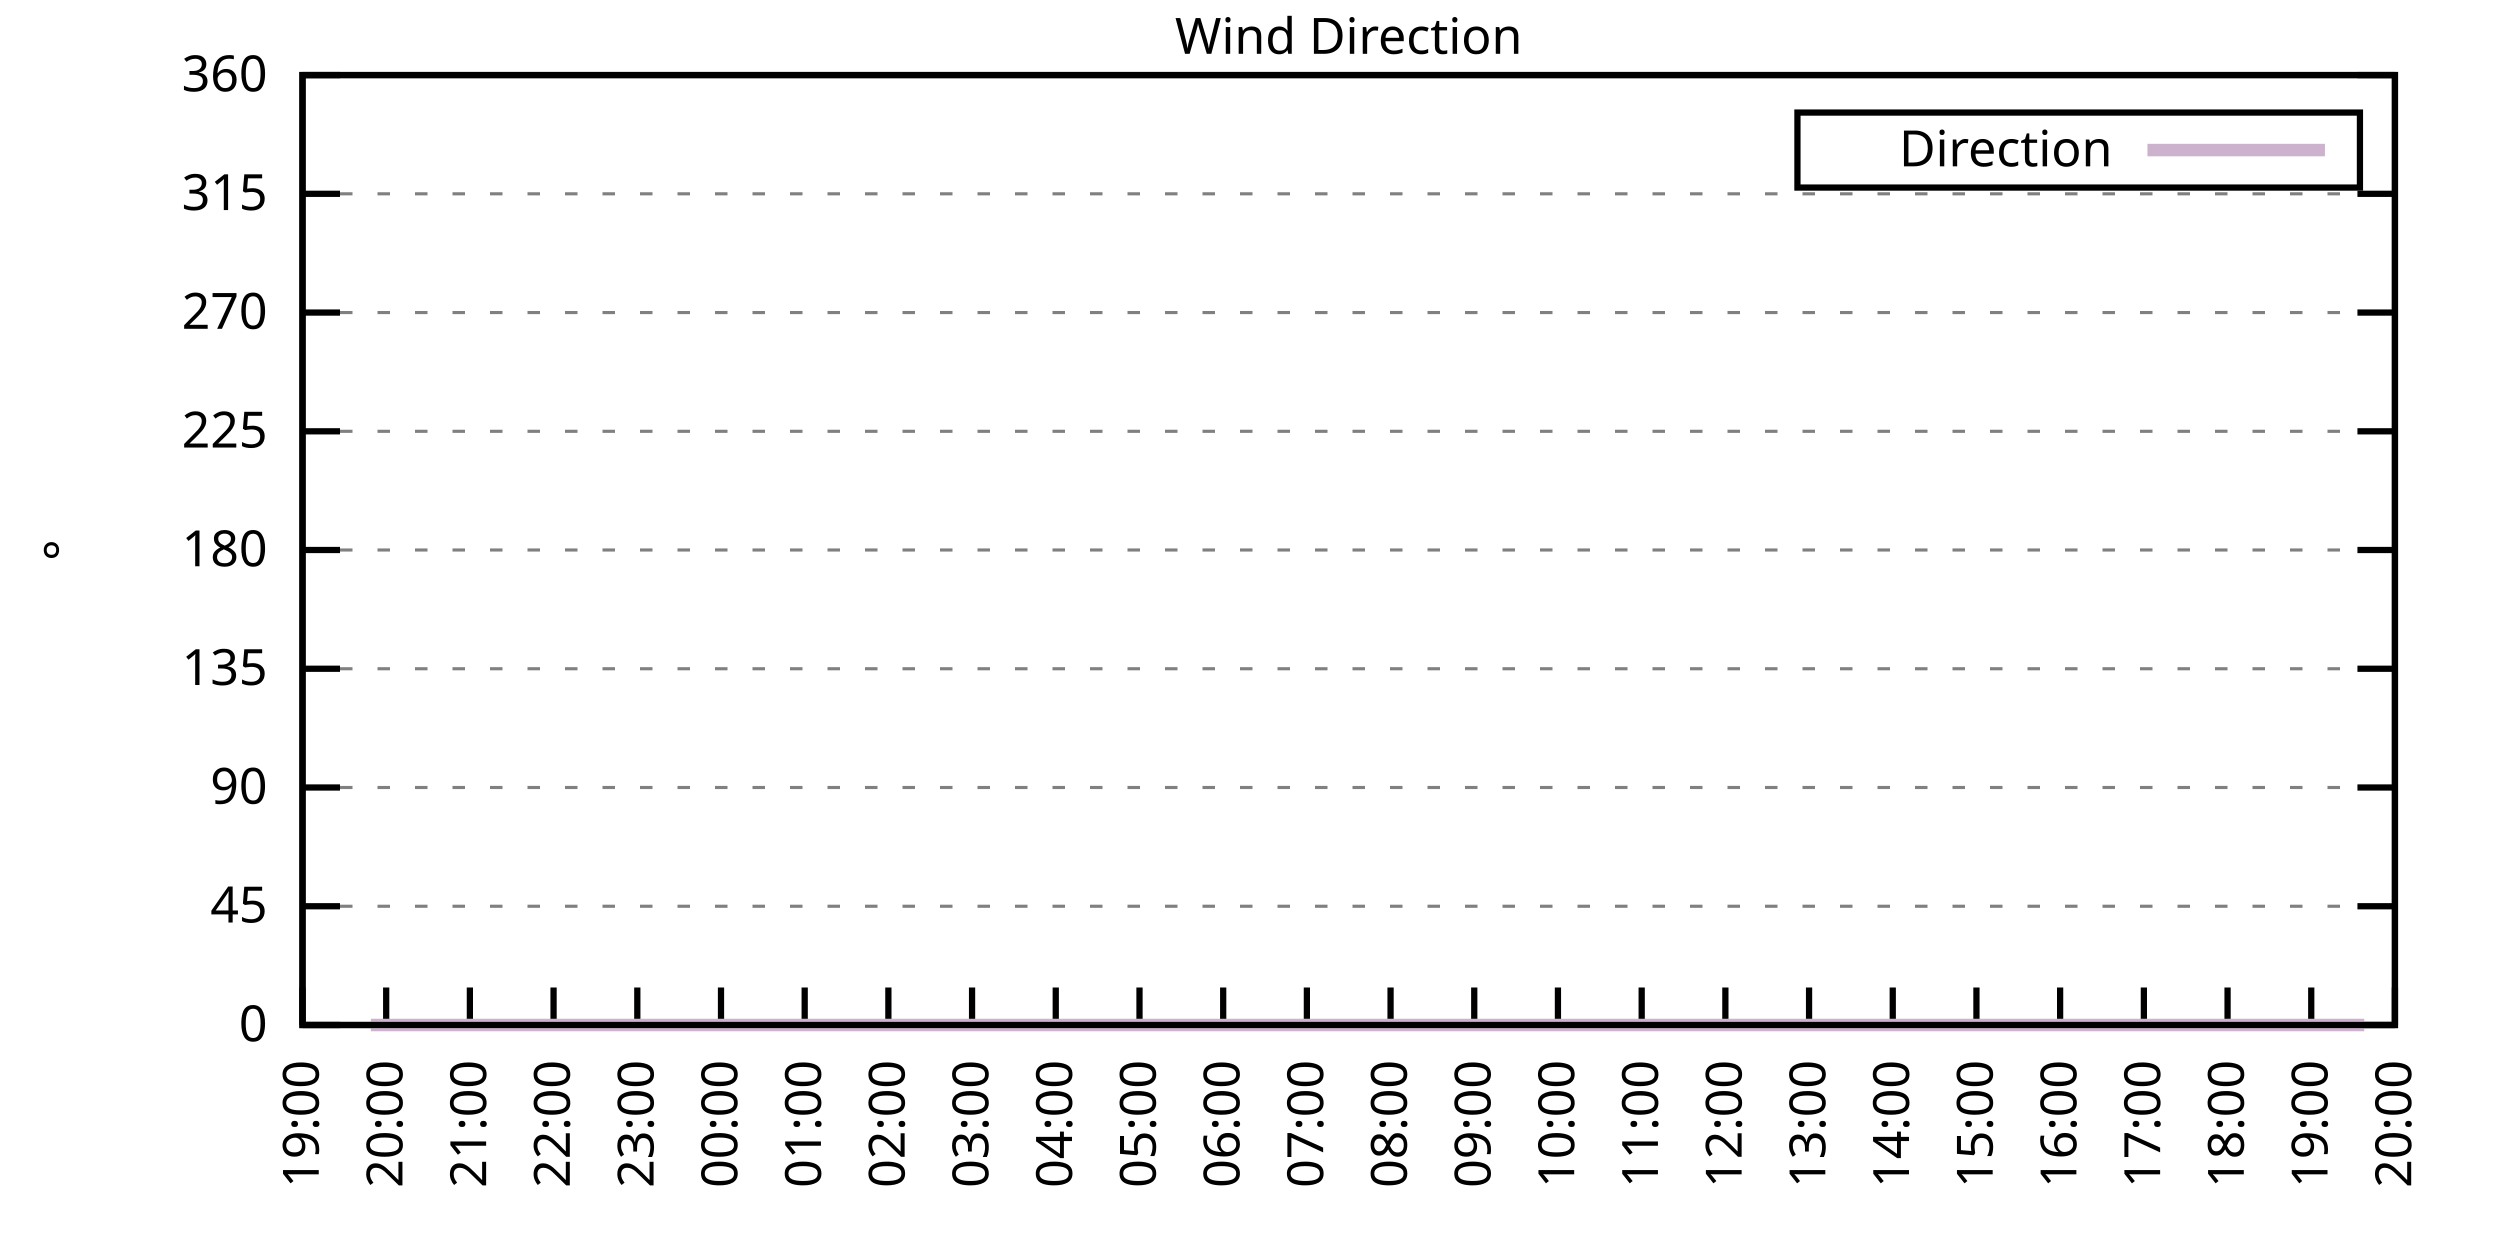
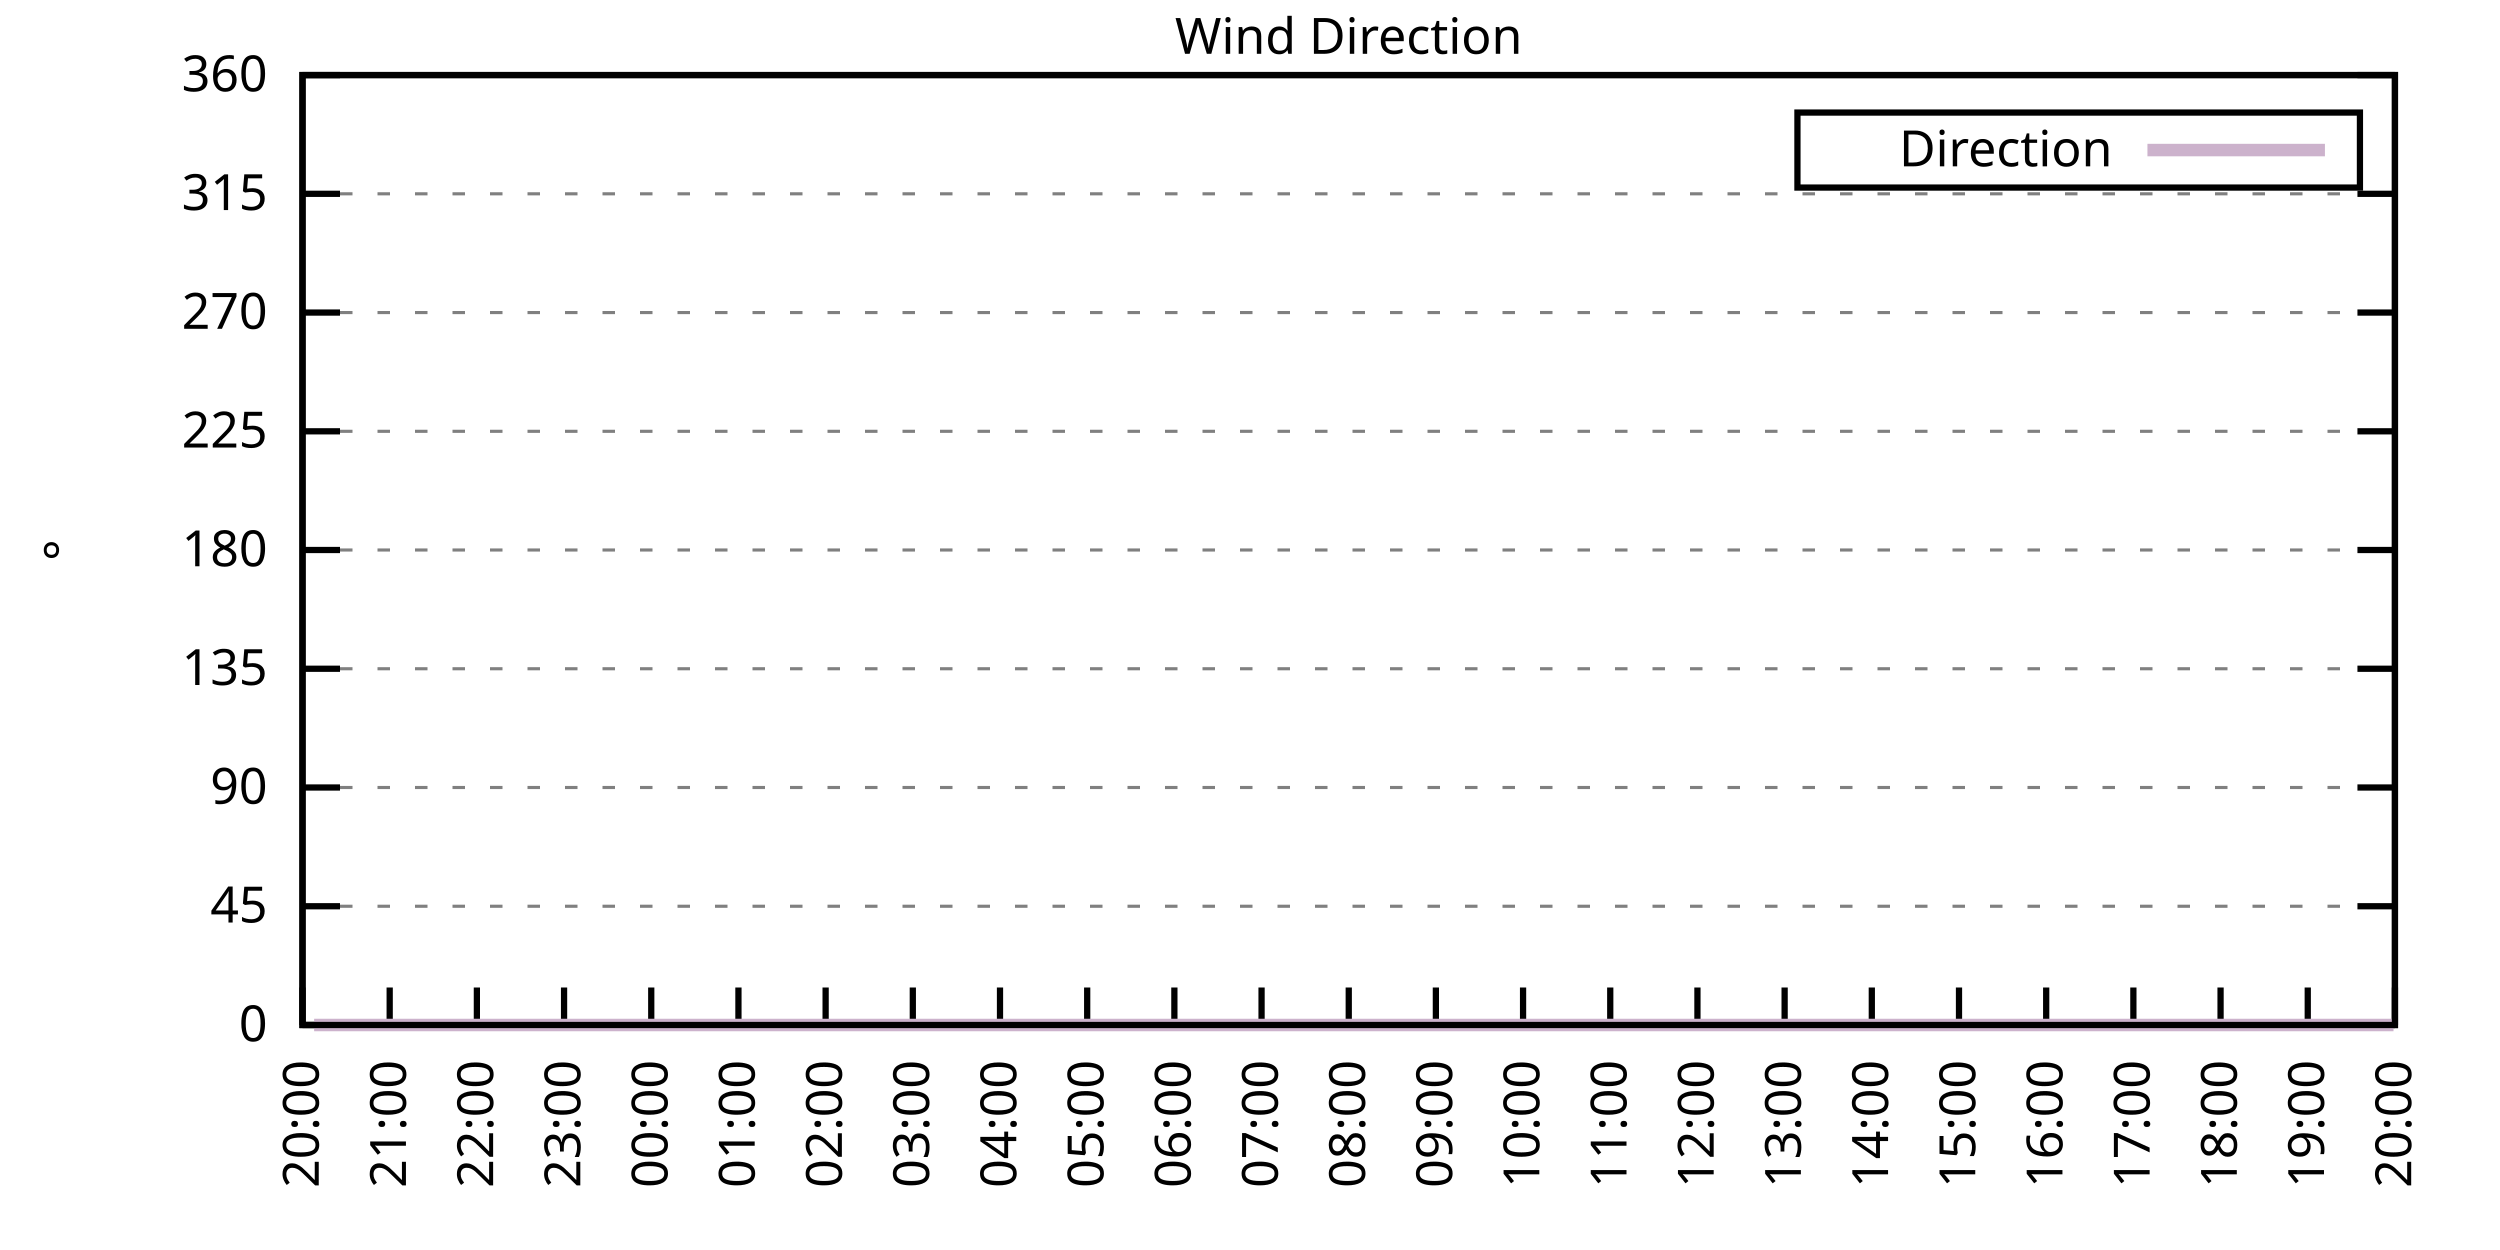
<svg xmlns="http://www.w3.org/2000/svg" xmlns:xlink="http://www.w3.org/1999/xlink" width="400" height="200" viewBox="0 0 400 200">
  <g id="gnuplot_canvas">
    <rect x="0" y="0" width="400" height="200" fill="none" />
    <defs>
      <circle id="gpDot" r="0.5" stroke-width="0.5" stroke="currentColor" />
      <path id="gpPt0" stroke-width="0.333" stroke="currentColor" d="M-1,0 h2 M0,-1 v2" />
      <path id="gpPt1" stroke-width="0.333" stroke="currentColor" d="M-1,-1 L1,1 M1,-1 L-1,1" />
      <path id="gpPt2" stroke-width="0.333" stroke="currentColor" d="M-1,0 L1,0 M0,-1 L0,1 M-1,-1 L1,1 M-1,1 L1,-1" />
      <rect id="gpPt3" stroke-width="0.333" stroke="currentColor" x="-1" y="-1" width="2" height="2" />
      <rect id="gpPt4" stroke-width="0.333" stroke="currentColor" fill="currentColor" x="-1" y="-1" width="2" height="2" />
      <circle id="gpPt5" stroke-width="0.333" stroke="currentColor" cx="0" cy="0" r="1" />
      <use xlink:href="#gpPt5" id="gpPt6" fill="currentColor" stroke="none" />
      <path id="gpPt7" stroke-width="0.333" stroke="currentColor" d="M0,-1.33 L-1.33,0.67 L1.33,0.67 z" />
      <use xlink:href="#gpPt7" id="gpPt8" fill="currentColor" stroke="none" />
      <use xlink:href="#gpPt7" id="gpPt9" stroke="currentColor" transform="rotate(180)" />
      <use xlink:href="#gpPt9" id="gpPt10" fill="currentColor" stroke="none" />
      <use xlink:href="#gpPt3" id="gpPt11" stroke="currentColor" transform="rotate(45)" />
      <use xlink:href="#gpPt11" id="gpPt12" fill="currentColor" stroke="none" />
      <path id="gpPt13" stroke-width="0.333" stroke="currentColor" d="M0,1.330 L1.265,0.411 L0.782,-1.067 L-0.782,-1.076 L-1.265,0.411 z" />
      <use xlink:href="#gpPt13" id="gpPt14" fill="currentColor" stroke="none" />
      <filter id="textbox" filterUnits="objectBoundingBox" x="0" y="0" height="1" width="1">
        <feFlood flood-color="white" flood-opacity="1" result="bgnd" />
        <feComposite in="SourceGraphic" in2="bgnd" operator="atop" />
      </filter>
      <filter id="greybox" filterUnits="objectBoundingBox" x="0" y="0" height="1" width="1">
        <feFlood flood-color="lightgrey" flood-opacity="1" result="grey" />
        <feComposite in="SourceGraphic" in2="grey" operator="atop" />
      </filter>
    </defs>
    <g fill="none" color="white" stroke="currentColor" stroke-width="1.00" stroke-linecap="butt" stroke-linejoin="miter">
</g>
    <g fill="none" color="black" stroke="currentColor" stroke-width="1.00" stroke-linecap="butt" stroke-linejoin="miter">
      <g stroke="none" shape-rendering="crispEdges">
        <polygon fill="rgb(255, 255, 255)" points="48.40,164.00 383.18,164.00 383.18,12.02 48.40,12.02 " />
      </g>
    </g>
    <g fill="none" color="black" stroke="currentColor" stroke-width="1.00" stroke-linecap="butt" stroke-linejoin="miter">
</g>
    <g fill="none" color="black" stroke="black" stroke-width="0.50" stroke-linecap="butt" stroke-linejoin="miter">
</g>
    <g fill="none" color="gray" stroke="currentColor" stroke-width="0.50" stroke-linecap="butt" stroke-linejoin="miter">
      <path stroke="gray" stroke-dasharray="2,4" class="gridline" d="M48.40,164.00 L383.19,164.00  " />
    </g>
    <g fill="none" color="gray" stroke="gray" stroke-width="1.00" stroke-linecap="butt" stroke-linejoin="miter">
</g>
    <g fill="none" color="black" stroke="currentColor" stroke-width="1.00" stroke-linecap="butt" stroke-linejoin="miter">
      <path stroke="black" d="M48.40,164.00 L54.40,164.00 M383.19,164.00 L377.19,164.00  " />
      <g transform="translate(42.80,166.60)" stroke="none" fill="black" font-family="Sans" font-size="8.00" text-anchor="end">
        <text>
          <tspan font-family="Sans"> 0</tspan>
        </text>
      </g>
    </g>
    <g fill="none" color="black" stroke="currentColor" stroke-width="1.00" stroke-linecap="butt" stroke-linejoin="miter">
</g>
    <g fill="none" color="black" stroke="black" stroke-width="0.50" stroke-linecap="butt" stroke-linejoin="miter">
</g>
    <g fill="none" color="gray" stroke="currentColor" stroke-width="0.50" stroke-linecap="butt" stroke-linejoin="miter">
      <path stroke="gray" stroke-dasharray="2,4" class="gridline" d="M48.40,145.00 L383.19,145.00  " />
    </g>
    <g fill="none" color="gray" stroke="gray" stroke-width="1.00" stroke-linecap="butt" stroke-linejoin="miter">
</g>
    <g fill="none" color="black" stroke="currentColor" stroke-width="1.00" stroke-linecap="butt" stroke-linejoin="miter">
      <path stroke="black" d="M48.40,145.00 L54.40,145.00 M383.19,145.00 L377.19,145.00  " />
      <g transform="translate(42.80,147.60)" stroke="none" fill="black" font-family="Sans" font-size="8.00" text-anchor="end">
        <text>
          <tspan font-family="Sans"> 45</tspan>
        </text>
      </g>
    </g>
    <g fill="none" color="black" stroke="currentColor" stroke-width="1.00" stroke-linecap="butt" stroke-linejoin="miter">
</g>
    <g fill="none" color="black" stroke="black" stroke-width="0.50" stroke-linecap="butt" stroke-linejoin="miter">
</g>
    <g fill="none" color="gray" stroke="currentColor" stroke-width="0.50" stroke-linecap="butt" stroke-linejoin="miter">
      <path stroke="gray" stroke-dasharray="2,4" class="gridline" d="M48.40,126.00 L383.19,126.00  " />
    </g>
    <g fill="none" color="gray" stroke="gray" stroke-width="1.00" stroke-linecap="butt" stroke-linejoin="miter">
</g>
    <g fill="none" color="black" stroke="currentColor" stroke-width="1.00" stroke-linecap="butt" stroke-linejoin="miter">
      <path stroke="black" d="M48.40,126.00 L54.40,126.00 M383.19,126.00 L377.19,126.00  " />
      <g transform="translate(42.80,128.60)" stroke="none" fill="black" font-family="Sans" font-size="8.00" text-anchor="end">
        <text>
          <tspan font-family="Sans"> 90</tspan>
        </text>
      </g>
    </g>
    <g fill="none" color="black" stroke="currentColor" stroke-width="1.00" stroke-linecap="butt" stroke-linejoin="miter">
</g>
    <g fill="none" color="black" stroke="black" stroke-width="0.50" stroke-linecap="butt" stroke-linejoin="miter">
</g>
    <g fill="none" color="gray" stroke="currentColor" stroke-width="0.50" stroke-linecap="butt" stroke-linejoin="miter">
      <path stroke="gray" stroke-dasharray="2,4" class="gridline" d="M48.40,107.00 L383.19,107.00  " />
    </g>
    <g fill="none" color="gray" stroke="gray" stroke-width="1.00" stroke-linecap="butt" stroke-linejoin="miter">
</g>
    <g fill="none" color="black" stroke="currentColor" stroke-width="1.00" stroke-linecap="butt" stroke-linejoin="miter">
      <path stroke="black" d="M48.40,107.00 L54.40,107.00 M383.19,107.00 L377.19,107.00  " />
      <g transform="translate(42.80,109.60)" stroke="none" fill="black" font-family="Sans" font-size="8.00" text-anchor="end">
        <text>
          <tspan font-family="Sans"> 135</tspan>
        </text>
      </g>
    </g>
    <g fill="none" color="black" stroke="currentColor" stroke-width="1.00" stroke-linecap="butt" stroke-linejoin="miter">
</g>
    <g fill="none" color="black" stroke="black" stroke-width="0.50" stroke-linecap="butt" stroke-linejoin="miter">
</g>
    <g fill="none" color="gray" stroke="currentColor" stroke-width="0.50" stroke-linecap="butt" stroke-linejoin="miter">
      <path stroke="gray" stroke-dasharray="2,4" class="gridline" d="M48.40,88.00 L383.19,88.00  " />
    </g>
    <g fill="none" color="gray" stroke="gray" stroke-width="1.00" stroke-linecap="butt" stroke-linejoin="miter">
</g>
    <g fill="none" color="black" stroke="currentColor" stroke-width="1.00" stroke-linecap="butt" stroke-linejoin="miter">
      <path stroke="black" d="M48.40,88.00 L54.40,88.00 M383.19,88.00 L377.19,88.00  " />
      <g transform="translate(42.80,90.60)" stroke="none" fill="black" font-family="Sans" font-size="8.00" text-anchor="end">
        <text>
          <tspan font-family="Sans"> 180</tspan>
        </text>
      </g>
    </g>
    <g fill="none" color="black" stroke="currentColor" stroke-width="1.00" stroke-linecap="butt" stroke-linejoin="miter">
</g>
    <g fill="none" color="black" stroke="black" stroke-width="0.50" stroke-linecap="butt" stroke-linejoin="miter">
</g>
    <g fill="none" color="gray" stroke="currentColor" stroke-width="0.50" stroke-linecap="butt" stroke-linejoin="miter">
      <path stroke="gray" stroke-dasharray="2,4" class="gridline" d="M48.40,69.01 L383.19,69.01  " />
    </g>
    <g fill="none" color="gray" stroke="gray" stroke-width="1.00" stroke-linecap="butt" stroke-linejoin="miter">
</g>
    <g fill="none" color="black" stroke="currentColor" stroke-width="1.00" stroke-linecap="butt" stroke-linejoin="miter">
      <path stroke="black" d="M48.40,69.01 L54.40,69.01 M383.19,69.01 L377.19,69.01  " />
      <g transform="translate(42.80,71.61)" stroke="none" fill="black" font-family="Sans" font-size="8.00" text-anchor="end">
        <text>
          <tspan font-family="Sans"> 225</tspan>
        </text>
      </g>
    </g>
    <g fill="none" color="black" stroke="currentColor" stroke-width="1.00" stroke-linecap="butt" stroke-linejoin="miter">
</g>
    <g fill="none" color="black" stroke="black" stroke-width="0.50" stroke-linecap="butt" stroke-linejoin="miter">
</g>
    <g fill="none" color="gray" stroke="currentColor" stroke-width="0.50" stroke-linecap="butt" stroke-linejoin="miter">
      <path stroke="gray" stroke-dasharray="2,4" class="gridline" d="M48.40,50.01 L383.19,50.01  " />
    </g>
    <g fill="none" color="gray" stroke="gray" stroke-width="1.00" stroke-linecap="butt" stroke-linejoin="miter">
</g>
    <g fill="none" color="black" stroke="currentColor" stroke-width="1.00" stroke-linecap="butt" stroke-linejoin="miter">
      <path stroke="black" d="M48.40,50.01 L54.40,50.01 M383.19,50.01 L377.19,50.01  " />
      <g transform="translate(42.80,52.61)" stroke="none" fill="black" font-family="Sans" font-size="8.00" text-anchor="end">
        <text>
          <tspan font-family="Sans"> 270</tspan>
        </text>
      </g>
    </g>
    <g fill="none" color="black" stroke="currentColor" stroke-width="1.00" stroke-linecap="butt" stroke-linejoin="miter">
</g>
    <g fill="none" color="black" stroke="black" stroke-width="0.50" stroke-linecap="butt" stroke-linejoin="miter">
</g>
    <g fill="none" color="gray" stroke="currentColor" stroke-width="0.50" stroke-linecap="butt" stroke-linejoin="miter">
      <path stroke="gray" stroke-dasharray="2,4" class="gridline" d="M48.40,31.01 L383.19,31.01  " />
    </g>
    <g fill="none" color="gray" stroke="gray" stroke-width="1.00" stroke-linecap="butt" stroke-linejoin="miter">
</g>
    <g fill="none" color="black" stroke="currentColor" stroke-width="1.00" stroke-linecap="butt" stroke-linejoin="miter">
      <path stroke="black" d="M48.40,31.01 L54.40,31.01 M383.19,31.01 L377.19,31.01  " />
      <g transform="translate(42.80,33.61)" stroke="none" fill="black" font-family="Sans" font-size="8.00" text-anchor="end">
        <text>
          <tspan font-family="Sans"> 315</tspan>
        </text>
      </g>
    </g>
    <g fill="none" color="black" stroke="currentColor" stroke-width="1.00" stroke-linecap="butt" stroke-linejoin="miter">
</g>
    <g fill="none" color="black" stroke="black" stroke-width="0.50" stroke-linecap="butt" stroke-linejoin="miter">
</g>
    <g fill="none" color="gray" stroke="currentColor" stroke-width="0.50" stroke-linecap="butt" stroke-linejoin="miter">
      <path stroke="gray" stroke-dasharray="2,4" class="gridline" d="M48.40,12.01 L383.19,12.01  " />
    </g>
    <g fill="none" color="gray" stroke="gray" stroke-width="1.00" stroke-linecap="butt" stroke-linejoin="miter">
</g>
    <g fill="none" color="black" stroke="currentColor" stroke-width="1.00" stroke-linecap="butt" stroke-linejoin="miter">
      <path stroke="black" d="M48.40,12.01 L54.40,12.01 M383.19,12.01 L377.19,12.01  " />
      <g transform="translate(42.80,14.61)" stroke="none" fill="black" font-family="Sans" font-size="8.00" text-anchor="end">
        <text>
          <tspan font-family="Sans"> 360</tspan>
        </text>
      </g>
    </g>
    <g fill="none" color="black" stroke="currentColor" stroke-width="1.00" stroke-linecap="butt" stroke-linejoin="miter">
      <path stroke="black" d="M48.40,164.00 L48.40,158.00  " />
      <g transform="translate(51.00,169.60) rotate(270.00)" stroke="none" fill="black" font-family="Sans" font-size="8.00" text-anchor="end">
        <text>
-           <tspan font-family="Sans">19:00</tspan>
-         </text>
-       </g>
-     </g>
-     <g fill="none" color="black" stroke="currentColor" stroke-width="1.00" stroke-linecap="butt" stroke-linejoin="miter">
-       <path stroke="black" d="M61.79,164.00 L61.79,158.00  " />
-       <g transform="translate(64.39,169.60) rotate(270.00)" stroke="none" fill="black" font-family="Sans" font-size="8.00" text-anchor="end">
-         <text>
          <tspan font-family="Sans">20:00</tspan>
        </text>
      </g>
    </g>
    <g fill="none" color="black" stroke="currentColor" stroke-width="1.00" stroke-linecap="butt" stroke-linejoin="miter">
-       <path stroke="black" d="M75.18,164.00 L75.18,158.00  " />
-       <g transform="translate(77.78,169.60) rotate(270.00)" stroke="none" fill="black" font-family="Sans" font-size="8.00" text-anchor="end">
+       <path stroke="black" d="M62.35,164.00 L62.35,158.00  " />
+       <g transform="translate(64.95,169.60) rotate(270.00)" stroke="none" fill="black" font-family="Sans" font-size="8.00" text-anchor="end">
        <text>
          <tspan font-family="Sans">21:00</tspan>
        </text>
      </g>
    </g>
    <g fill="none" color="black" stroke="currentColor" stroke-width="1.00" stroke-linecap="butt" stroke-linejoin="miter">
-       <path stroke="black" d="M88.57,164.00 L88.57,158.00  " />
-       <g transform="translate(91.17,169.60) rotate(270.00)" stroke="none" fill="black" font-family="Sans" font-size="8.00" text-anchor="end">
+       <path stroke="black" d="M76.30,164.00 L76.30,158.00  " />
+       <g transform="translate(78.90,169.60) rotate(270.00)" stroke="none" fill="black" font-family="Sans" font-size="8.00" text-anchor="end">
        <text>
          <tspan font-family="Sans">22:00</tspan>
        </text>
      </g>
    </g>
    <g fill="none" color="black" stroke="currentColor" stroke-width="1.00" stroke-linecap="butt" stroke-linejoin="miter">
-       <path stroke="black" d="M101.97,164.00 L101.97,158.00  " />
-       <g transform="translate(104.57,169.60) rotate(270.00)" stroke="none" fill="black" font-family="Sans" font-size="8.00" text-anchor="end">
+       <path stroke="black" d="M90.25,164.00 L90.25,158.00  " />
+       <g transform="translate(92.85,169.60) rotate(270.00)" stroke="none" fill="black" font-family="Sans" font-size="8.00" text-anchor="end">
        <text>
          <tspan font-family="Sans">23:00</tspan>
        </text>
      </g>
    </g>
    <g fill="none" color="black" stroke="currentColor" stroke-width="1.00" stroke-linecap="butt" stroke-linejoin="miter">
-       <path stroke="black" d="M115.36,164.00 L115.36,158.00  " />
-       <g transform="translate(117.96,169.60) rotate(270.00)" stroke="none" fill="black" font-family="Sans" font-size="8.00" text-anchor="end">
+       <path stroke="black" d="M104.20,164.00 L104.20,158.00  " />
+       <g transform="translate(106.80,169.60) rotate(270.00)" stroke="none" fill="black" font-family="Sans" font-size="8.00" text-anchor="end">
        <text>
          <tspan font-family="Sans">00:00</tspan>
        </text>
      </g>
    </g>
    <g fill="none" color="black" stroke="currentColor" stroke-width="1.00" stroke-linecap="butt" stroke-linejoin="miter">
-       <path stroke="black" d="M128.75,164.00 L128.75,158.00  " />
-       <g transform="translate(131.35,169.60) rotate(270.00)" stroke="none" fill="black" font-family="Sans" font-size="8.00" text-anchor="end">
+       <path stroke="black" d="M118.15,164.00 L118.15,158.00  " />
+       <g transform="translate(120.75,169.60) rotate(270.00)" stroke="none" fill="black" font-family="Sans" font-size="8.00" text-anchor="end">
        <text>
          <tspan font-family="Sans">01:00</tspan>
        </text>
      </g>
    </g>
    <g fill="none" color="black" stroke="currentColor" stroke-width="1.00" stroke-linecap="butt" stroke-linejoin="miter">
-       <path stroke="black" d="M142.14,164.00 L142.14,158.00  " />
-       <g transform="translate(144.74,169.60) rotate(270.00)" stroke="none" fill="black" font-family="Sans" font-size="8.00" text-anchor="end">
+       <path stroke="black" d="M132.10,164.00 L132.10,158.00  " />
+       <g transform="translate(134.70,169.60) rotate(270.00)" stroke="none" fill="black" font-family="Sans" font-size="8.00" text-anchor="end">
        <text>
          <tspan font-family="Sans">02:00</tspan>
        </text>
      </g>
    </g>
    <g fill="none" color="black" stroke="currentColor" stroke-width="1.00" stroke-linecap="butt" stroke-linejoin="miter">
-       <path stroke="black" d="M155.53,164.00 L155.53,158.00  " />
-       <g transform="translate(158.13,169.60) rotate(270.00)" stroke="none" fill="black" font-family="Sans" font-size="8.00" text-anchor="end">
+       <path stroke="black" d="M146.05,164.00 L146.05,158.00  " />
+       <g transform="translate(148.65,169.60) rotate(270.00)" stroke="none" fill="black" font-family="Sans" font-size="8.00" text-anchor="end">
        <text>
          <tspan font-family="Sans">03:00</tspan>
        </text>
      </g>
    </g>
    <g fill="none" color="black" stroke="currentColor" stroke-width="1.00" stroke-linecap="butt" stroke-linejoin="miter">
-       <path stroke="black" d="M168.92,164.00 L168.92,158.00  " />
-       <g transform="translate(171.52,169.60) rotate(270.00)" stroke="none" fill="black" font-family="Sans" font-size="8.00" text-anchor="end">
+       <path stroke="black" d="M160.00,164.00 L160.00,158.00  " />
+       <g transform="translate(162.60,169.60) rotate(270.00)" stroke="none" fill="black" font-family="Sans" font-size="8.00" text-anchor="end">
        <text>
          <tspan font-family="Sans">04:00</tspan>
        </text>
      </g>
    </g>
    <g fill="none" color="black" stroke="currentColor" stroke-width="1.00" stroke-linecap="butt" stroke-linejoin="miter">
-       <path stroke="black" d="M182.32,164.00 L182.32,158.00  " />
-       <g transform="translate(184.92,169.60) rotate(270.00)" stroke="none" fill="black" font-family="Sans" font-size="8.00" text-anchor="end">
+       <path stroke="black" d="M173.95,164.00 L173.95,158.00  " />
+       <g transform="translate(176.55,169.60) rotate(270.00)" stroke="none" fill="black" font-family="Sans" font-size="8.00" text-anchor="end">
        <text>
          <tspan font-family="Sans">05:00</tspan>
        </text>
      </g>
    </g>
    <g fill="none" color="black" stroke="currentColor" stroke-width="1.00" stroke-linecap="butt" stroke-linejoin="miter">
-       <path stroke="black" d="M195.71,164.00 L195.71,158.00  " />
-       <g transform="translate(198.31,169.60) rotate(270.00)" stroke="none" fill="black" font-family="Sans" font-size="8.00" text-anchor="end">
+       <path stroke="black" d="M187.90,164.00 L187.90,158.00  " />
+       <g transform="translate(190.50,169.60) rotate(270.00)" stroke="none" fill="black" font-family="Sans" font-size="8.00" text-anchor="end">
        <text>
          <tspan font-family="Sans">06:00</tspan>
        </text>
      </g>
    </g>
    <g fill="none" color="black" stroke="currentColor" stroke-width="1.00" stroke-linecap="butt" stroke-linejoin="miter">
-       <path stroke="black" d="M209.10,164.00 L209.10,158.00  " />
-       <g transform="translate(211.70,169.60) rotate(270.00)" stroke="none" fill="black" font-family="Sans" font-size="8.00" text-anchor="end">
+       <path stroke="black" d="M201.85,164.00 L201.85,158.00  " />
+       <g transform="translate(204.45,169.60) rotate(270.00)" stroke="none" fill="black" font-family="Sans" font-size="8.00" text-anchor="end">
        <text>
          <tspan font-family="Sans">07:00</tspan>
        </text>
      </g>
    </g>
    <g fill="none" color="black" stroke="currentColor" stroke-width="1.00" stroke-linecap="butt" stroke-linejoin="miter">
-       <path stroke="black" d="M222.49,164.00 L222.49,158.00  " />
-       <g transform="translate(225.09,169.60) rotate(270.00)" stroke="none" fill="black" font-family="Sans" font-size="8.00" text-anchor="end">
+       <path stroke="black" d="M215.80,164.00 L215.80,158.00  " />
+       <g transform="translate(218.40,169.60) rotate(270.00)" stroke="none" fill="black" font-family="Sans" font-size="8.00" text-anchor="end">
        <text>
          <tspan font-family="Sans">08:00</tspan>
        </text>
      </g>
    </g>
    <g fill="none" color="black" stroke="currentColor" stroke-width="1.00" stroke-linecap="butt" stroke-linejoin="miter">
-       <path stroke="black" d="M235.88,164.00 L235.88,158.00  " />
-       <g transform="translate(238.48,169.60) rotate(270.00)" stroke="none" fill="black" font-family="Sans" font-size="8.00" text-anchor="end">
+       <path stroke="black" d="M229.74,164.00 L229.74,158.00  " />
+       <g transform="translate(232.34,169.60) rotate(270.00)" stroke="none" fill="black" font-family="Sans" font-size="8.00" text-anchor="end">
        <text>
          <tspan font-family="Sans">09:00</tspan>
        </text>
      </g>
    </g>
    <g fill="none" color="black" stroke="currentColor" stroke-width="1.00" stroke-linecap="butt" stroke-linejoin="miter">
-       <path stroke="black" d="M249.27,164.00 L249.27,158.00  " />
-       <g transform="translate(251.87,169.60) rotate(270.00)" stroke="none" fill="black" font-family="Sans" font-size="8.00" text-anchor="end">
+       <path stroke="black" d="M243.69,164.00 L243.69,158.00  " />
+       <g transform="translate(246.29,169.60) rotate(270.00)" stroke="none" fill="black" font-family="Sans" font-size="8.00" text-anchor="end">
        <text>
          <tspan font-family="Sans">10:00</tspan>
        </text>
      </g>
    </g>
    <g fill="none" color="black" stroke="currentColor" stroke-width="1.00" stroke-linecap="butt" stroke-linejoin="miter">
-       <path stroke="black" d="M262.67,164.00 L262.67,158.00  " />
-       <g transform="translate(265.27,169.60) rotate(270.00)" stroke="none" fill="black" font-family="Sans" font-size="8.00" text-anchor="end">
+       <path stroke="black" d="M257.64,164.00 L257.64,158.00  " />
+       <g transform="translate(260.24,169.60) rotate(270.00)" stroke="none" fill="black" font-family="Sans" font-size="8.00" text-anchor="end">
        <text>
          <tspan font-family="Sans">11:00</tspan>
        </text>
      </g>
    </g>
    <g fill="none" color="black" stroke="currentColor" stroke-width="1.00" stroke-linecap="butt" stroke-linejoin="miter">
-       <path stroke="black" d="M276.06,164.00 L276.06,158.00  " />
-       <g transform="translate(278.66,169.60) rotate(270.00)" stroke="none" fill="black" font-family="Sans" font-size="8.00" text-anchor="end">
+       <path stroke="black" d="M271.59,164.00 L271.59,158.00  " />
+       <g transform="translate(274.19,169.60) rotate(270.00)" stroke="none" fill="black" font-family="Sans" font-size="8.00" text-anchor="end">
        <text>
          <tspan font-family="Sans">12:00</tspan>
        </text>
      </g>
    </g>
    <g fill="none" color="black" stroke="currentColor" stroke-width="1.00" stroke-linecap="butt" stroke-linejoin="miter">
-       <path stroke="black" d="M289.45,164.00 L289.45,158.00  " />
-       <g transform="translate(292.05,169.60) rotate(270.00)" stroke="none" fill="black" font-family="Sans" font-size="8.00" text-anchor="end">
+       <path stroke="black" d="M285.54,164.00 L285.54,158.00  " />
+       <g transform="translate(288.14,169.60) rotate(270.00)" stroke="none" fill="black" font-family="Sans" font-size="8.00" text-anchor="end">
        <text>
          <tspan font-family="Sans">13:00</tspan>
        </text>
      </g>
    </g>
    <g fill="none" color="black" stroke="currentColor" stroke-width="1.00" stroke-linecap="butt" stroke-linejoin="miter">
-       <path stroke="black" d="M302.84,164.00 L302.84,158.00  " />
-       <g transform="translate(305.44,169.60) rotate(270.00)" stroke="none" fill="black" font-family="Sans" font-size="8.00" text-anchor="end">
+       <path stroke="black" d="M299.49,164.00 L299.49,158.00  " />
+       <g transform="translate(302.09,169.60) rotate(270.00)" stroke="none" fill="black" font-family="Sans" font-size="8.00" text-anchor="end">
        <text>
          <tspan font-family="Sans">14:00</tspan>
        </text>
      </g>
    </g>
    <g fill="none" color="black" stroke="currentColor" stroke-width="1.00" stroke-linecap="butt" stroke-linejoin="miter">
-       <path stroke="black" d="M316.23,164.00 L316.23,158.00  " />
-       <g transform="translate(318.83,169.60) rotate(270.00)" stroke="none" fill="black" font-family="Sans" font-size="8.00" text-anchor="end">
+       <path stroke="black" d="M313.44,164.00 L313.44,158.00  " />
+       <g transform="translate(316.04,169.60) rotate(270.00)" stroke="none" fill="black" font-family="Sans" font-size="8.00" text-anchor="end">
        <text>
          <tspan font-family="Sans">15:00</tspan>
        </text>
      </g>
    </g>
    <g fill="none" color="black" stroke="currentColor" stroke-width="1.00" stroke-linecap="butt" stroke-linejoin="miter">
-       <path stroke="black" d="M329.62,164.00 L329.62,158.00  " />
-       <g transform="translate(332.22,169.60) rotate(270.00)" stroke="none" fill="black" font-family="Sans" font-size="8.00" text-anchor="end">
+       <path stroke="black" d="M327.39,164.00 L327.39,158.00  " />
+       <g transform="translate(329.99,169.60) rotate(270.00)" stroke="none" fill="black" font-family="Sans" font-size="8.00" text-anchor="end">
        <text>
          <tspan font-family="Sans">16:00</tspan>
        </text>
      </g>
    </g>
    <g fill="none" color="black" stroke="currentColor" stroke-width="1.00" stroke-linecap="butt" stroke-linejoin="miter">
-       <path stroke="black" d="M343.02,164.00 L343.02,158.00  " />
-       <g transform="translate(345.62,169.60) rotate(270.00)" stroke="none" fill="black" font-family="Sans" font-size="8.00" text-anchor="end">
+       <path stroke="black" d="M341.34,164.00 L341.34,158.00  " />
+       <g transform="translate(343.94,169.60) rotate(270.00)" stroke="none" fill="black" font-family="Sans" font-size="8.00" text-anchor="end">
        <text>
          <tspan font-family="Sans">17:00</tspan>
        </text>
      </g>
    </g>
    <g fill="none" color="black" stroke="currentColor" stroke-width="1.00" stroke-linecap="butt" stroke-linejoin="miter">
-       <path stroke="black" d="M356.41,164.00 L356.41,158.00  " />
-       <g transform="translate(359.01,169.60) rotate(270.00)" stroke="none" fill="black" font-family="Sans" font-size="8.00" text-anchor="end">
+       <path stroke="black" d="M355.29,164.00 L355.29,158.00  " />
+       <g transform="translate(357.89,169.60) rotate(270.00)" stroke="none" fill="black" font-family="Sans" font-size="8.00" text-anchor="end">
        <text>
          <tspan font-family="Sans">18:00</tspan>
        </text>
      </g>
    </g>
    <g fill="none" color="black" stroke="currentColor" stroke-width="1.00" stroke-linecap="butt" stroke-linejoin="miter">
-       <path stroke="black" d="M369.80,164.00 L369.80,158.00  " />
-       <g transform="translate(372.40,169.60) rotate(270.00)" stroke="none" fill="black" font-family="Sans" font-size="8.00" text-anchor="end">
+       <path stroke="black" d="M369.24,164.00 L369.24,158.00  " />
+       <g transform="translate(371.84,169.60) rotate(270.00)" stroke="none" fill="black" font-family="Sans" font-size="8.00" text-anchor="end">
        <text>
          <tspan font-family="Sans">19:00</tspan>
        </text>
      </g>
    </g>
    <g fill="none" color="black" stroke="currentColor" stroke-width="1.00" stroke-linecap="butt" stroke-linejoin="miter">
      <path stroke="black" d="M383.19,164.00 L383.19,158.00  " />
      <g transform="translate(385.79,169.60) rotate(270.00)" stroke="none" fill="black" font-family="Sans" font-size="8.00" text-anchor="end">
        <text>
          <tspan font-family="Sans">20:00</tspan>
        </text>
      </g>
    </g>
    <g fill="none" color="black" stroke="currentColor" stroke-width="1.00" stroke-linecap="butt" stroke-linejoin="miter">
</g>
    <g fill="none" color="black" stroke="currentColor" stroke-width="1.00" stroke-linecap="butt" stroke-linejoin="miter">
      <path stroke="black" d="M48.40,12.01 L48.40,164.00 L383.19,164.00 L383.19,12.01 L48.40,12.01 Z  " />
    </g>
    <g fill="none" color="black" stroke="currentColor" stroke-width="1.00" stroke-linecap="butt" stroke-linejoin="miter">
</g>
    <g fill="none" color="black" stroke="currentColor" stroke-width="1.00" stroke-linecap="butt" stroke-linejoin="miter">
      <path stroke="black" d="M287.59,30.01 L287.59,18.01 L377.59,18.01 L377.59,30.01 L287.59,30.01 Z  " />
    </g>
    <g id="Wind_direction_plot_1">
      <g fill="none" color="white" stroke="black" stroke-width="2.00" stroke-linecap="butt" stroke-linejoin="miter">
</g>
      <g fill="none" color="black" stroke="currentColor" stroke-width="2.00" stroke-linecap="butt" stroke-linejoin="miter">
        <g transform="translate(337.99,26.61)" stroke="none" fill="black" font-family="Sans" font-size="8.00" text-anchor="end">
          <text>
            <tspan font-family="Sans">Direction</tspan>
          </text>
        </g>
      </g>
      <g fill="none" color="black" stroke="currentColor" stroke-width="2.00" stroke-linecap="butt" stroke-linejoin="miter">
-         <path stroke="rgb(204, 178, 204)" d="M343.59,24.01 L371.99,24.01 M59.34,164.00 L61.35,164.00 L63.58,164.00 L66.03,164.00 L68.04,164.00 L70.50,164.00   L72.73,164.00 L74.74,164.00 L77.19,164.00 L79.42,164.00 L81.43,164.00 L83.66,164.00 L86.12,164.00 L88.13,164.00   L90.36,164.00 L92.37,164.00 L94.82,164.00 L97.28,164.00 L99.29,164.00 L101.52,164.00 L103.98,164.00 L106.21,164.00   L108.44,164.00 L110.67,164.00 L112.90,164.00 L114.91,164.00 L117.37,164.00 L119.38,164.00 L121.83,164.00 L124.06,164.00   L126.29,164.00 L128.53,164.00 L130.31,164.00 L132.99,164.00 L135.22,164.00 L137.23,164.00 L139.46,164.00 L141.69,164.00   L144.15,164.00 L146.38,164.00 L148.39,164.00 L150.62,164.00 L153.08,164.00 L155.31,164.00 L157.32,164.00 L159.77,164.00   L161.78,164.00 L164.24,164.00 L166.25,164.00 L168.48,164.00 L170.71,164.00 L173.17,164.00 L175.17,164.00 L177.63,164.00   L179.86,164.00 L182.09,164.00 L184.32,164.00 L186.33,164.00 L188.79,164.00 L191.02,164.00 L193.25,164.00 L195.48,164.00   L197.49,164.00 L199.95,164.00 L202.18,164.00 L204.19,164.00 L206.42,164.00 L208.88,164.00 L210.88,164.00 L213.34,164.00   L215.35,164.00 L217.80,164.00 L219.81,164.00 L222.04,164.00 L224.28,164.00 L226.73,164.00 L228.52,164.00 L231.20,164.00   L233.43,164.00 L235.66,164.00 L237.67,164.00 L240.12,164.00 L242.36,164.00 L244.59,164.00 L246.82,164.00 L248.83,164.00   L251.28,164.00 L253.29,164.00 L255.75,164.00 L257.98,164.00 L260.21,164.00 L262.44,164.00 L264.45,164.00 L266.68,164.00   L269.14,164.00 L271.15,164.00 L273.60,164.00 L275.61,164.00 L278.07,164.00 L279.85,164.00 L282.31,164.00 L284.54,164.00   L286.55,164.00 L289.00,164.00 L291.46,164.00 L293.69,164.00 L295.48,164.00 L297.93,164.00 L299.94,164.00 L302.39,164.00   L304.85,164.00 L306.86,164.00 L309.31,164.00 L311.32,164.00 L313.78,164.00 L316.01,164.00 L318.02,164.00 L320.47,164.00   L322.70,164.00 L324.49,164.00 L327.17,164.00 L328.95,164.00 L331.63,164.00 L333.86,164.00 L336.10,164.00 L338.33,164.00   L340.56,164.00 L342.79,164.00 L345.02,164.00 L346.81,164.00 L349.26,164.00 L351.50,164.00 L353.95,164.00 L355.74,164.00   L358.19,164.00 L360.65,164.00 L362.88,164.00 L365.11,164.00 L366.90,164.00 L369.58,164.00 L371.81,164.00 L374.04,164.00   L375.82,164.00 L378.28,164.00  " />
+         <path stroke="rgb(204, 178, 204)" d="M343.59,24.01 L371.99,24.01 M50.26,164.00 L52.82,164.00 L54.91,164.00 L57.47,164.00 L59.79,164.00 L61.88,164.00   L64.44,164.00 L66.77,164.00 L68.86,164.00 L71.18,164.00 L73.74,164.00 L75.83,164.00 L78.16,164.00 L80.25,164.00   L82.81,164.00 L85.37,164.00 L87.46,164.00 L89.78,164.00 L92.34,164.00 L94.67,164.00 L96.99,164.00 L99.32,164.00   L101.64,164.00 L103.73,164.00 L106.29,164.00 L108.38,164.00 L110.94,164.00 L113.27,164.00 L115.59,164.00 L117.92,164.00   L119.78,164.00 L122.57,164.00 L124.89,164.00 L126.98,164.00 L129.31,164.00 L131.63,164.00 L134.19,164.00 L136.51,164.00   L138.61,164.00 L140.93,164.00 L143.49,164.00 L145.81,164.00 L147.91,164.00 L150.46,164.00 L152.56,164.00 L155.11,164.00   L157.21,164.00 L159.53,164.00 L161.86,164.00 L164.41,164.00 L166.51,164.00 L169.06,164.00 L171.39,164.00 L173.71,164.00   L176.04,164.00 L178.13,164.00 L180.69,164.00 L183.01,164.00 L185.34,164.00 L187.66,164.00 L189.76,164.00 L192.31,164.00   L194.64,164.00 L196.73,164.00 L199.06,164.00 L201.61,164.00 L203.71,164.00 L206.26,164.00 L208.36,164.00 L210.91,164.00   L213.01,164.00 L215.33,164.00 L217.65,164.00 L220.21,164.00 L222.07,164.00 L224.86,164.00 L227.19,164.00 L229.51,164.00   L231.60,164.00 L234.16,164.00 L236.49,164.00 L238.81,164.00 L241.14,164.00 L243.23,164.00 L245.79,164.00 L247.88,164.00   L250.44,164.00 L252.76,164.00 L255.09,164.00 L257.41,164.00 L259.50,164.00 L261.83,164.00 L264.39,164.00 L266.48,164.00   L269.04,164.00 L271.13,164.00 L273.69,164.00 L275.55,164.00 L278.10,164.00 L280.43,164.00 L282.52,164.00 L285.08,164.00   L287.64,164.00 L289.96,164.00 L291.82,164.00 L294.38,164.00 L296.47,164.00 L299.03,164.00 L301.58,164.00 L303.68,164.00   L306.23,164.00 L308.33,164.00 L310.88,164.00 L313.21,164.00 L315.30,164.00 L317.86,164.00 L320.18,164.00 L322.04,164.00   L324.83,164.00 L326.69,164.00 L329.48,164.00 L331.81,164.00 L334.13,164.00 L336.46,164.00 L338.78,164.00 L341.11,164.00   L343.43,164.00 L345.29,164.00 L347.85,164.00 L350.18,164.00 L352.73,164.00 L354.59,164.00 L357.15,164.00 L359.71,164.00   L362.03,164.00 L364.36,164.00 L366.22,164.00 L369.01,164.00 L371.33,164.00 L373.66,164.00 L375.52,164.00 L378.08,164.00   L380.63,164.00 L382.96,164.00  " />
      </g>
    </g>
    <g fill="none" color="black" stroke="currentColor" stroke-width="2.00" stroke-linecap="butt" stroke-linejoin="miter">
</g>
    <g fill="none" color="black" stroke="black" stroke-width="1.00" stroke-linecap="butt" stroke-linejoin="miter">
</g>
    <g fill="none" color="black" stroke="currentColor" stroke-width="1.00" stroke-linecap="butt" stroke-linejoin="miter">
      <path stroke="black" d="M48.40,12.01 L48.40,164.00 L383.19,164.00 L383.19,12.01 L48.40,12.01 Z  " />
      <g transform="translate(12.80,88.01) rotate(270.00)" stroke="none" fill="black" font-family="Sans" font-size="8.00" text-anchor="middle">
        <text>
          <tspan font-family="Sans">°</tspan>
        </text>
      </g>
    </g>
    <g fill="none" color="black" stroke="currentColor" stroke-width="1.00" stroke-linecap="butt" stroke-linejoin="miter">
</g>
    <g fill="none" color="black" stroke="currentColor" stroke-width="1.00" stroke-linecap="butt" stroke-linejoin="miter">
      <g transform="translate(215.79,8.61)" stroke="none" fill="black" font-family="Sans" font-size="8.00" text-anchor="middle">
        <text>
          <tspan font-family="Sans">Wind Direction</tspan>
        </text>
      </g>
    </g>
    <g fill="none" color="black" stroke="currentColor" stroke-width="1.00" stroke-linecap="butt" stroke-linejoin="miter">
</g>
  </g>
</svg>
